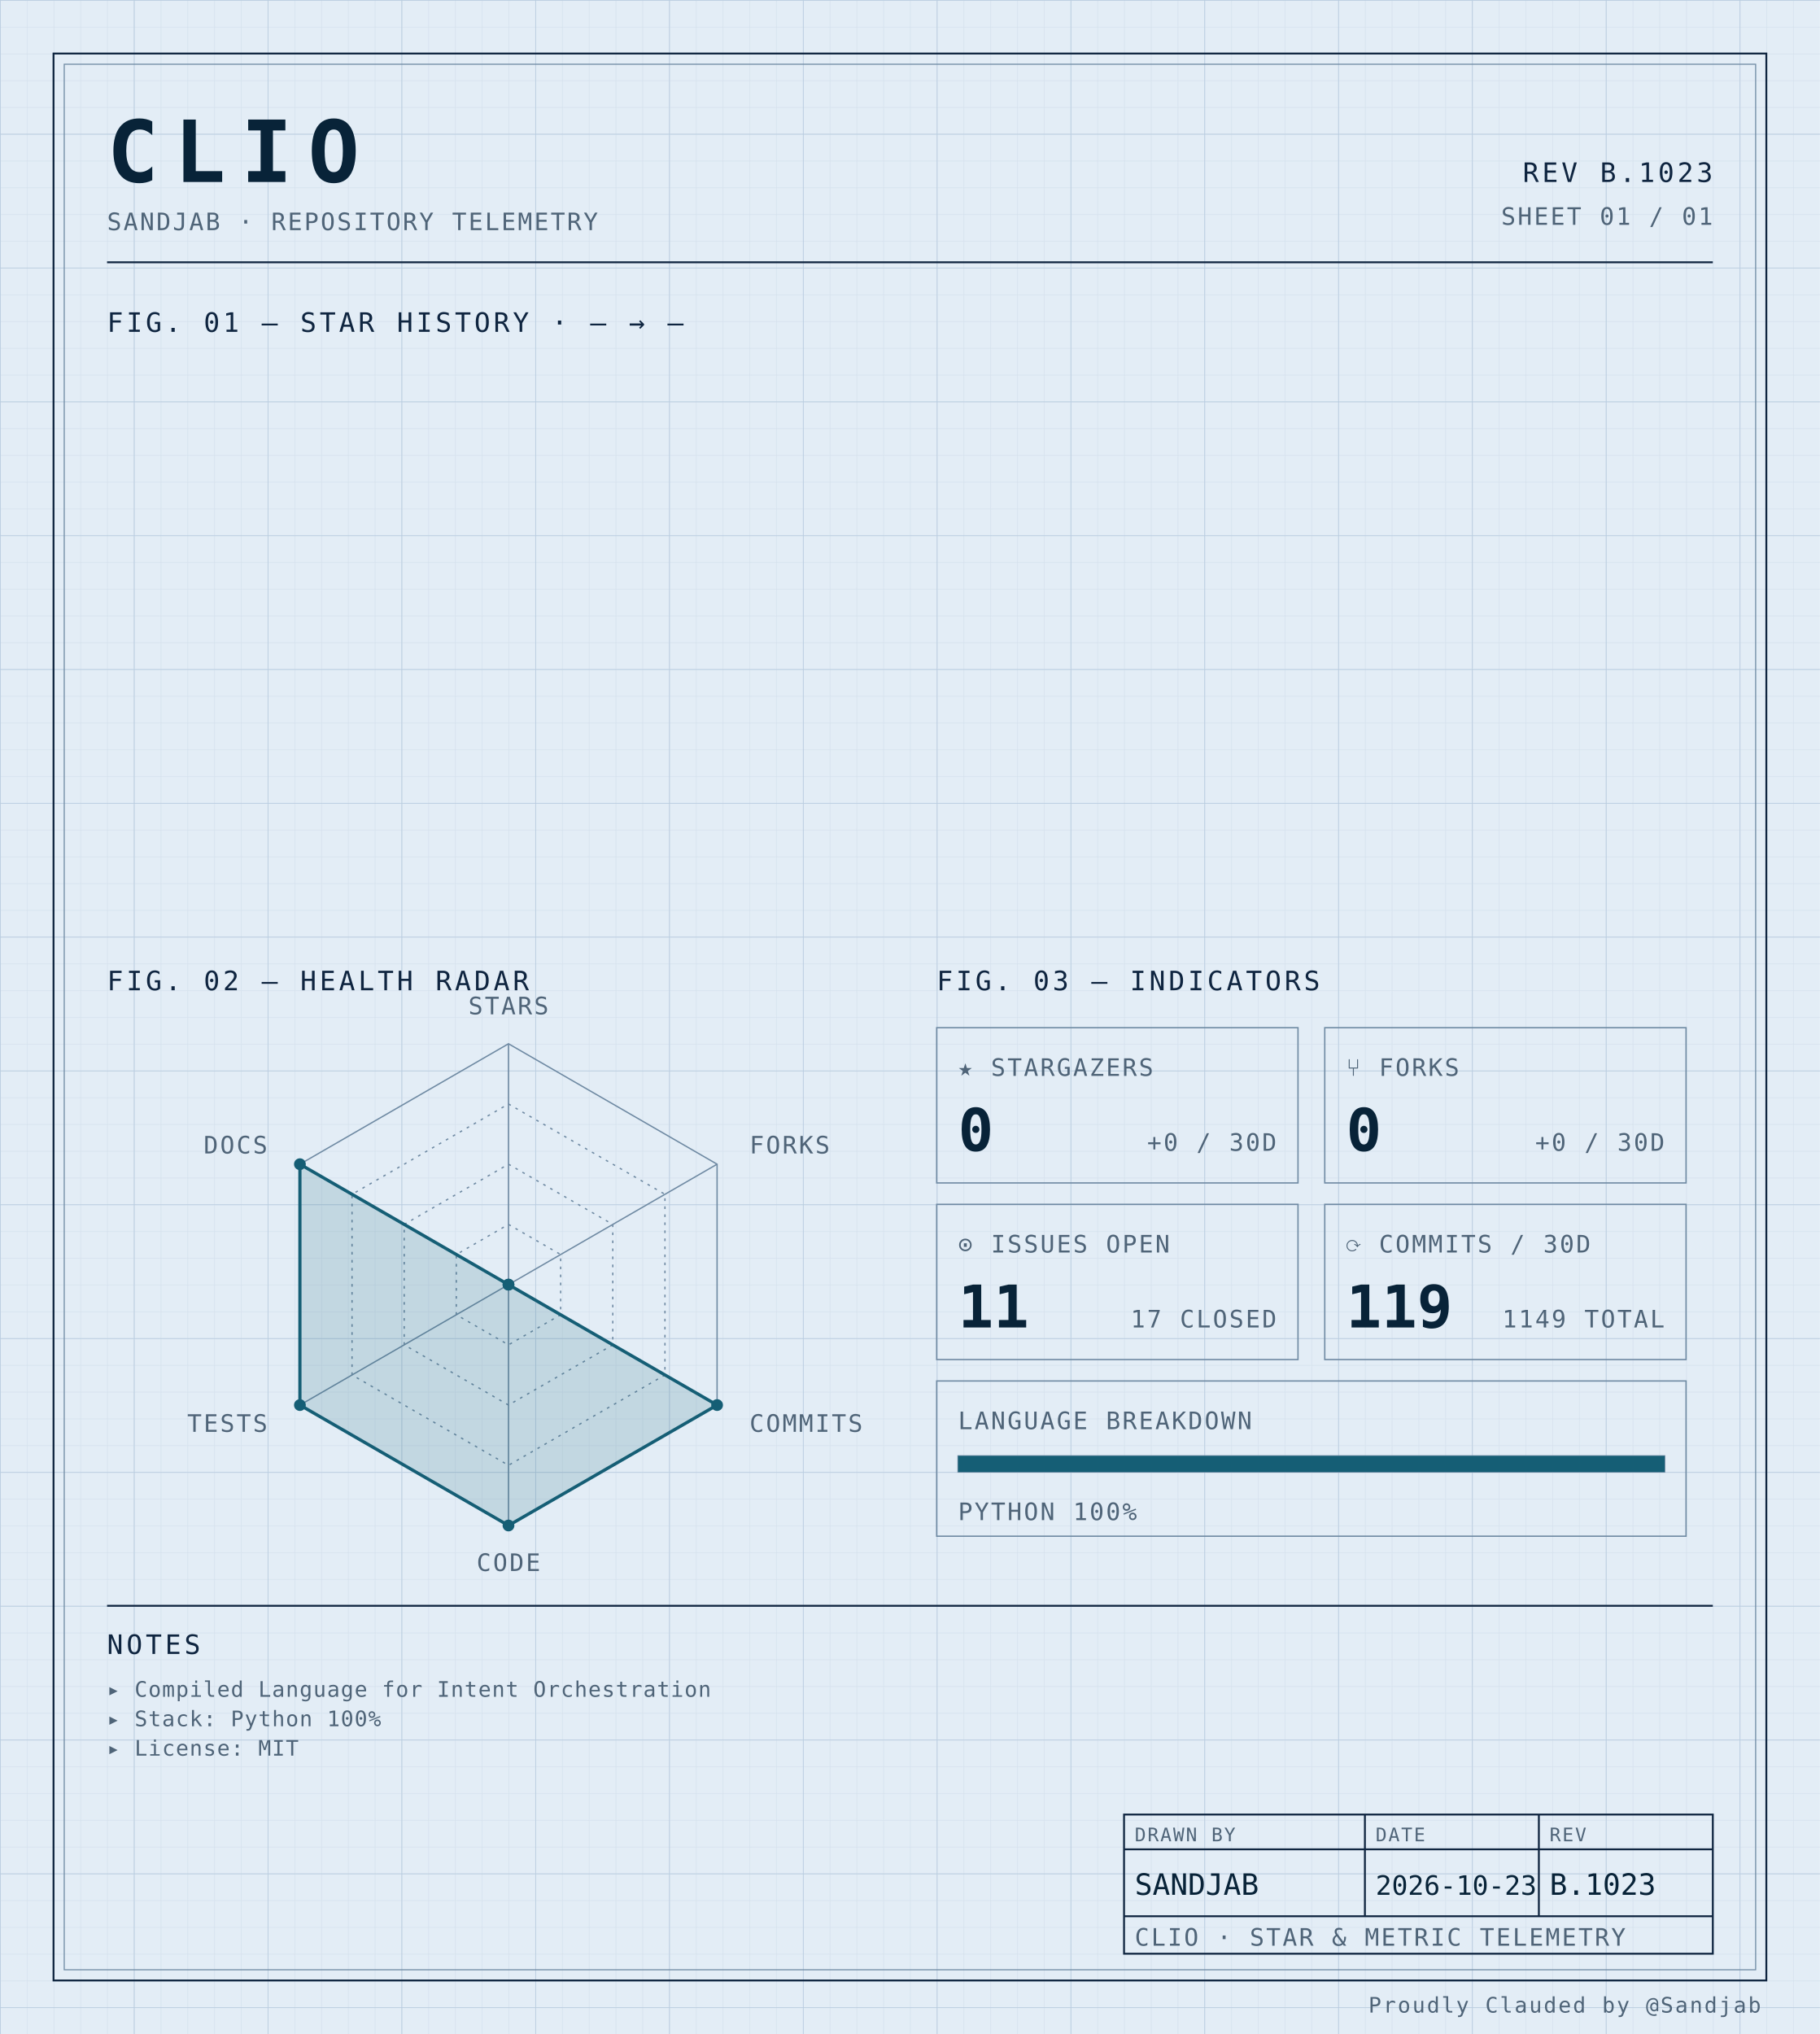
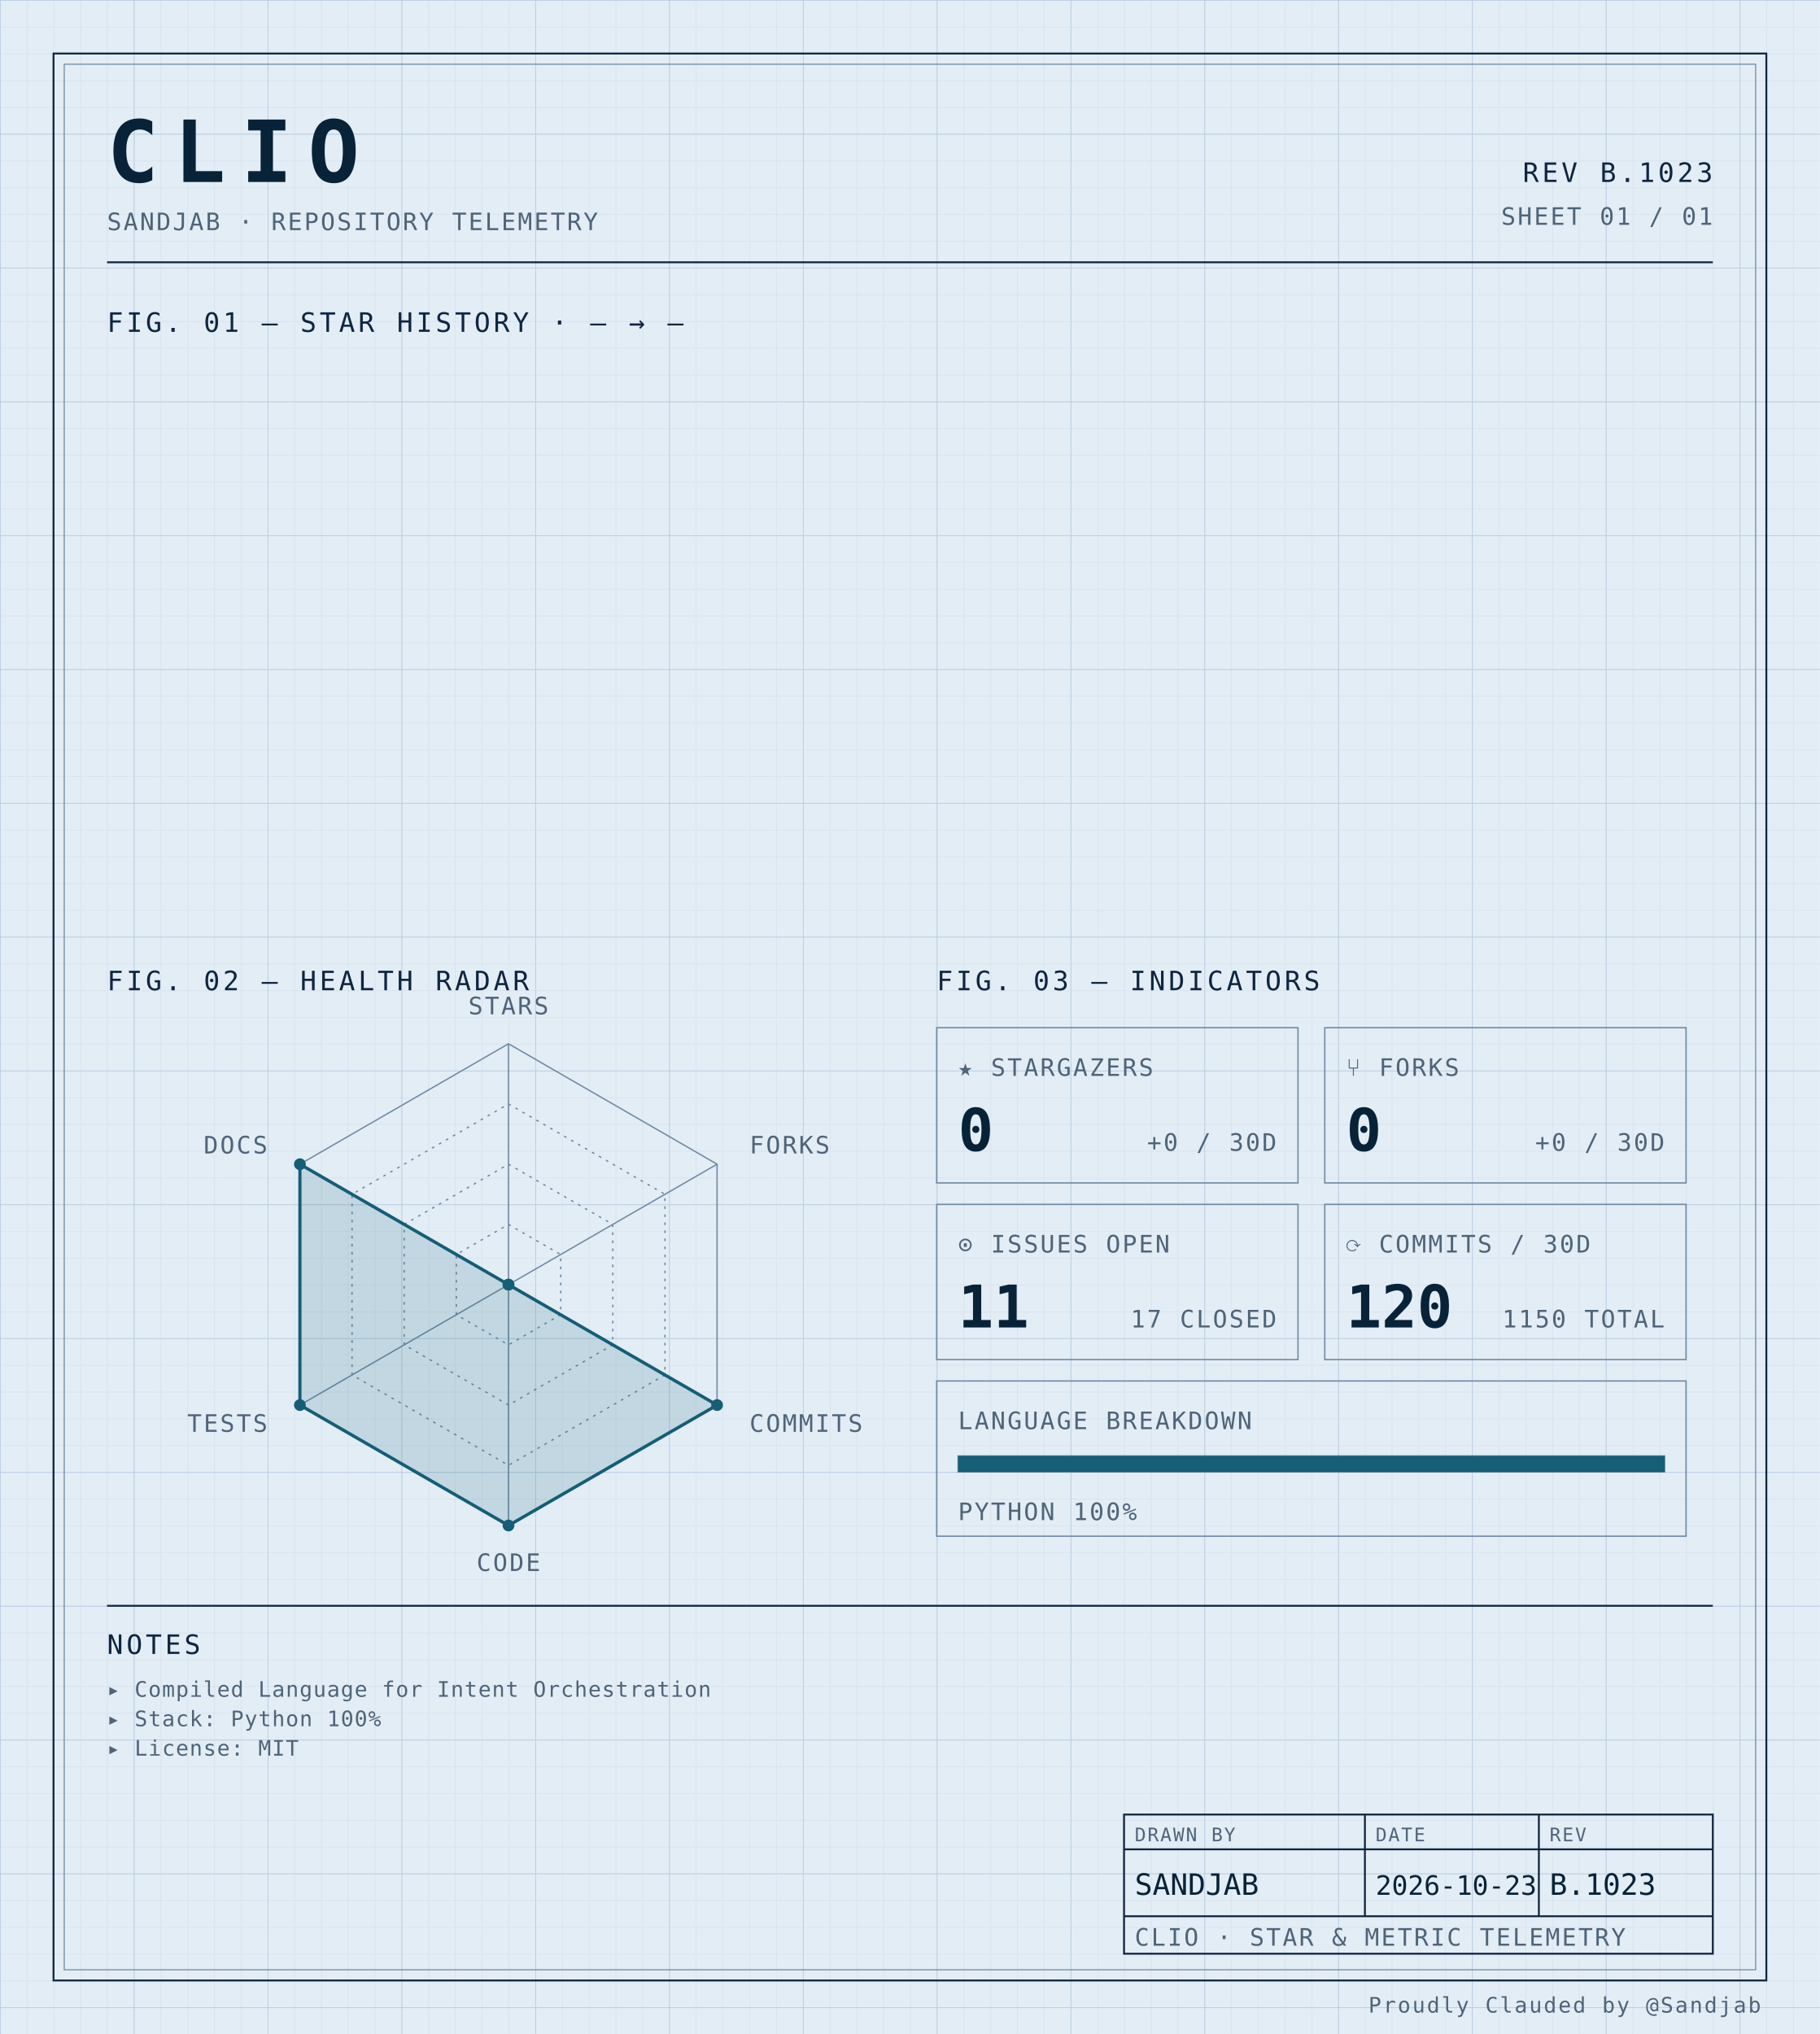
<svg xmlns="http://www.w3.org/2000/svg" width="100%" viewBox="0 0 680 760" role="img">
  <defs>
    <pattern id="grid-fine" width="10" height="10" patternUnits="userSpaceOnUse">
      <path d="M10 0H0V10" fill="none" stroke="#d4e0ec" stroke-width="0.4" />
    </pattern>
    <pattern id="grid-major" width="50" height="50" patternUnits="userSpaceOnUse">
      <path d="M50 0H0V50" fill="none" stroke="#b8cce0" stroke-width="0.5" />
    </pattern>
  </defs>
  <rect x="0" y="0" width="680" height="760" fill="#e3edf6" />
  <rect x="0" y="0" width="680" height="760" fill="url(#grid-fine)" />
  <rect x="0" y="0" width="680" height="760" fill="url(#grid-major)" />
  <rect x="20" y="20" width="640" height="720" fill="none" stroke="#0f2540" stroke-width="0.7" />
  <rect x="24" y="24" width="632" height="712" fill="none" stroke="#6f8aa3" stroke-width="0.4" />
  <text x="40" y="68" font-family="ui-monospace, 'SF Mono', 'JetBrains Mono', 'Cascadia Code', Consolas, monospace" font-size="32" font-weight="700" fill="#082338" text-anchor="start" letter-spacing="0.18em">CLIO</text>
  <text x="40" y="86" font-family="ui-monospace, 'SF Mono', 'JetBrains Mono', 'Cascadia Code', Consolas, monospace" font-size="9" font-weight="400" fill="#4f6478" text-anchor="start" letter-spacing="0.08em">SANDJAB · REPOSITORY TELEMETRY</text>
  <text x="640" y="68" font-family="ui-monospace, 'SF Mono', 'JetBrains Mono', 'Cascadia Code', Consolas, monospace" font-size="10" font-weight="400" fill="#0f2540" text-anchor="end" letter-spacing="0.12em">REV B.1023</text>
  <text x="640" y="84" font-family="ui-monospace, 'SF Mono', 'JetBrains Mono', 'Cascadia Code', Consolas, monospace" font-size="9" font-weight="400" fill="#4f6478" text-anchor="end" letter-spacing="0.08em">SHEET 01 / 01</text>
  <line x1="40" y1="98" x2="640" y2="98" stroke="#0f2540" stroke-width="0.7" />
  <text x="40" y="124" font-family="ui-monospace, 'SF Mono', 'JetBrains Mono', 'Cascadia Code', Consolas, monospace" font-size="10" font-weight="400" fill="#0f2540" text-anchor="start" letter-spacing="0.12em">FIG. 01 — STAR HISTORY · — → —</text>
  <text x="40" y="370" font-family="ui-monospace, 'SF Mono', 'JetBrains Mono', 'Cascadia Code', Consolas, monospace" font-size="10" font-weight="400" fill="#0f2540" text-anchor="start" letter-spacing="0.12em">FIG. 02 — HEALTH RADAR</text>
  <g transform="translate(190 480)">
    <polygon points="0.00,-90.00 77.94,-45.00 77.94,45.00 0.00,90.00 -77.94,45.00 -77.94,-45.00" fill="none" stroke="#6f8aa3" stroke-width="0.5" />
    <polygon points="0.00,-67.50 58.46,-33.75 58.46,33.75 0.00,67.50 -58.46,33.75 -58.46,-33.75" fill="none" stroke="#6f8aa3" stroke-width="0.5" stroke-dasharray="1,2" />
    <polygon points="0.00,-45.00 38.97,-22.50 38.97,22.50 0.00,45.00 -38.97,22.50 -38.97,-22.50" fill="none" stroke="#6f8aa3" stroke-width="0.5" stroke-dasharray="1,2" />
    <polygon points="0.00,-22.50 19.49,-11.25 19.49,11.25 0.00,22.50 -19.49,11.25 -19.49,-11.25" fill="none" stroke="#6f8aa3" stroke-width="0.5" stroke-dasharray="1,2" />
    <line x1="0" y1="0" x2="0.00" y2="-90.00" stroke="#6f8aa3" stroke-width="0.5" />
    <line x1="0" y1="0" x2="77.94" y2="-45.00" stroke="#6f8aa3" stroke-width="0.5" />
    <line x1="0" y1="0" x2="77.94" y2="45.00" stroke="#6f8aa3" stroke-width="0.5" />
    <line x1="0" y1="0" x2="0.00" y2="90.00" stroke="#6f8aa3" stroke-width="0.5" />
    <line x1="0" y1="0" x2="-77.94" y2="45.00" stroke="#6f8aa3" stroke-width="0.5" />
    <line x1="0" y1="0" x2="-77.94" y2="-45.00" stroke="#6f8aa3" stroke-width="0.5" />
    <polygon points="0.00,0.00 0.00,0.00 77.94,45.00 0.00,90.00 -77.94,45.00 -77.94,-45.00" fill="#155e75" fill-opacity="0.16" stroke="#155e75" stroke-width="1.2" />
    <circle cx="0.00" cy="0.00" r="2.2" fill="#155e75" />
    <circle cx="0.00" cy="0.00" r="2.2" fill="#155e75" />
    <circle cx="77.94" cy="45.00" r="2.2" fill="#155e75" />
    <circle cx="0.00" cy="90.00" r="2.2" fill="#155e75" />
    <circle cx="-77.94" cy="45.00" r="2.2" fill="#155e75" />
    <circle cx="-77.94" cy="-45.00" r="2.2" fill="#155e75" />
    <text x="6.3681633555662356e-15" y="-101" font-family="ui-monospace, 'SF Mono', 'JetBrains Mono', 'Cascadia Code', Consolas, monospace" font-size="9" font-weight="400" fill="#4f6478" text-anchor="middle" letter-spacing="0.08em">STARS</text>
    <text x="90.067" y="-49" font-family="ui-monospace, 'SF Mono', 'JetBrains Mono', 'Cascadia Code', Consolas, monospace" font-size="9" font-weight="400" fill="#4f6478" text-anchor="start" letter-spacing="0.08em">FORKS</text>
    <text x="90.067" y="55" font-family="ui-monospace, 'SF Mono', 'JetBrains Mono', 'Cascadia Code', Consolas, monospace" font-size="9" font-weight="400" fill="#4f6478" text-anchor="start" letter-spacing="0.08em">COMMITS</text>
    <text x="6.3681633555662356e-15" y="107" font-family="ui-monospace, 'SF Mono', 'JetBrains Mono', 'Cascadia Code', Consolas, monospace" font-size="9" font-weight="400" fill="#4f6478" text-anchor="middle" letter-spacing="0.08em">CODE</text>
    <text x="-90.067" y="55" font-family="ui-monospace, 'SF Mono', 'JetBrains Mono', 'Cascadia Code', Consolas, monospace" font-size="9" font-weight="400" fill="#4f6478" text-anchor="end" letter-spacing="0.08em">TESTS</text>
    <text x="-90.067" y="-49" font-family="ui-monospace, 'SF Mono', 'JetBrains Mono', 'Cascadia Code', Consolas, monospace" font-size="9" font-weight="400" fill="#4f6478" text-anchor="end" letter-spacing="0.08em">DOCS</text>
  </g>
  <text x="350" y="370" font-family="ui-monospace, 'SF Mono', 'JetBrains Mono', 'Cascadia Code', Consolas, monospace" font-size="10" font-weight="400" fill="#0f2540" text-anchor="start" letter-spacing="0.12em">FIG. 03 — INDICATORS</text>
  <rect x="350" y="384" width="135" height="58" fill="none" stroke="#6f8aa3" stroke-width="0.5" />
  <text x="358" y="402" font-family="ui-monospace, 'SF Mono', 'JetBrains Mono', 'Cascadia Code', Consolas, monospace" font-size="9" font-weight="400" fill="#4f6478" text-anchor="start" letter-spacing="0.08em">★ STARGAZERS</text>
  <text x="358" y="430" font-family="ui-monospace, 'SF Mono', 'JetBrains Mono', 'Cascadia Code', Consolas, monospace" font-size="22" font-weight="700" fill="#082338" text-anchor="start" letter-spacing="normal">0</text>
  <text x="477" y="430" font-family="ui-monospace, 'SF Mono', 'JetBrains Mono', 'Cascadia Code', Consolas, monospace" font-size="9" font-weight="400" fill="#4f6478" text-anchor="end" letter-spacing="0.08em">+0 / 30D</text>
  <rect x="495" y="384" width="135" height="58" fill="none" stroke="#6f8aa3" stroke-width="0.5" />
  <text x="503" y="402" font-family="ui-monospace, 'SF Mono', 'JetBrains Mono', 'Cascadia Code', Consolas, monospace" font-size="9" font-weight="400" fill="#4f6478" text-anchor="start" letter-spacing="0.08em">⑂ FORKS</text>
  <text x="503" y="430" font-family="ui-monospace, 'SF Mono', 'JetBrains Mono', 'Cascadia Code', Consolas, monospace" font-size="22" font-weight="700" fill="#082338" text-anchor="start" letter-spacing="normal">0</text>
  <text x="622" y="430" font-family="ui-monospace, 'SF Mono', 'JetBrains Mono', 'Cascadia Code', Consolas, monospace" font-size="9" font-weight="400" fill="#4f6478" text-anchor="end" letter-spacing="0.08em">+0 / 30D</text>
  <rect x="350" y="450" width="135" height="58" fill="none" stroke="#6f8aa3" stroke-width="0.5" />
  <text x="358" y="468" font-family="ui-monospace, 'SF Mono', 'JetBrains Mono', 'Cascadia Code', Consolas, monospace" font-size="9" font-weight="400" fill="#4f6478" text-anchor="start" letter-spacing="0.08em">⊙ ISSUES OPEN</text>
  <text x="358" y="496" font-family="ui-monospace, 'SF Mono', 'JetBrains Mono', 'Cascadia Code', Consolas, monospace" font-size="22" font-weight="700" fill="#082338" text-anchor="start" letter-spacing="normal">11</text>
  <text x="477" y="496" font-family="ui-monospace, 'SF Mono', 'JetBrains Mono', 'Cascadia Code', Consolas, monospace" font-size="9" font-weight="400" fill="#4f6478" text-anchor="end" letter-spacing="0.08em">17 CLOSED</text>
  <rect x="495" y="450" width="135" height="58" fill="none" stroke="#6f8aa3" stroke-width="0.5" />
  <text x="503" y="468" font-family="ui-monospace, 'SF Mono', 'JetBrains Mono', 'Cascadia Code', Consolas, monospace" font-size="9" font-weight="400" fill="#4f6478" text-anchor="start" letter-spacing="0.08em">⟳ COMMITS / 30D</text>
-   <text x="503" y="496" font-family="ui-monospace, 'SF Mono', 'JetBrains Mono', 'Cascadia Code', Consolas, monospace" font-size="22" font-weight="700" fill="#082338" text-anchor="start" letter-spacing="normal">119</text>
-   <text x="622" y="496" font-family="ui-monospace, 'SF Mono', 'JetBrains Mono', 'Cascadia Code', Consolas, monospace" font-size="9" font-weight="400" fill="#4f6478" text-anchor="end" letter-spacing="0.08em">1149 TOTAL</text>
+   <text x="503" y="496" font-family="ui-monospace, 'SF Mono', 'JetBrains Mono', 'Cascadia Code', Consolas, monospace" font-size="22" font-weight="700" fill="#082338" text-anchor="start" letter-spacing="normal">120</text>
+   <text x="622" y="496" font-family="ui-monospace, 'SF Mono', 'JetBrains Mono', 'Cascadia Code', Consolas, monospace" font-size="9" font-weight="400" fill="#4f6478" text-anchor="end" letter-spacing="0.08em">1150 TOTAL</text>
  <rect x="350" y="516" width="280" height="58" fill="none" stroke="#6f8aa3" stroke-width="0.5" />
  <text x="358" y="534" font-family="ui-monospace, 'SF Mono', 'JetBrains Mono', 'Cascadia Code', Consolas, monospace" font-size="9" font-weight="400" fill="#4f6478" text-anchor="start" letter-spacing="0.08em">LANGUAGE BREAKDOWN</text>
  <rect x="358" y="544" width="264" height="6" fill="none" stroke="#6f8aa3" stroke-width="0.5" />
  <rect x="358" y="544" width="264.00" height="6" fill="#155e75" />
  <text x="358" y="568" font-family="ui-monospace, 'SF Mono', 'JetBrains Mono', 'Cascadia Code', Consolas, monospace" font-size="9" font-weight="400" fill="#4f6478" text-anchor="start" letter-spacing="0.08em">PYTHON 100%</text>
  <line x1="40" y1="600" x2="640" y2="600" stroke="#0f2540" stroke-width="0.7" />
  <text x="40" y="618" font-family="ui-monospace, 'SF Mono', 'JetBrains Mono', 'Cascadia Code', Consolas, monospace" font-size="10" font-weight="400" fill="#0f2540" text-anchor="start" letter-spacing="0.12em">NOTES</text>
  <text x="40" y="634" font-family="ui-monospace, 'SF Mono', 'JetBrains Mono', 'Cascadia Code', Consolas, monospace" font-size="8" font-weight="400" fill="#4f6478" text-anchor="start" letter-spacing="0.04em">▸ Compiled Language for Intent Orchestration</text>
  <text x="40" y="645" font-family="ui-monospace, 'SF Mono', 'JetBrains Mono', 'Cascadia Code', Consolas, monospace" font-size="8" font-weight="400" fill="#4f6478" text-anchor="start" letter-spacing="0.04em">▸ Stack: Python 100%</text>
  <text x="40" y="656" font-family="ui-monospace, 'SF Mono', 'JetBrains Mono', 'Cascadia Code', Consolas, monospace" font-size="8" font-weight="400" fill="#4f6478" text-anchor="start" letter-spacing="0.04em">▸ License: MIT</text>
  <rect x="420" y="678" width="220" height="52" fill="none" stroke="#0f2540" stroke-width="0.7" />
  <line x1="420" y1="691" x2="640" y2="691" stroke="#0f2540" stroke-width="0.7" />
  <line x1="420" y1="716" x2="640" y2="716" stroke="#0f2540" stroke-width="0.7" />
  <line x1="510" y1="678" x2="510" y2="716" stroke="#0f2540" stroke-width="0.7" />
  <line x1="575" y1="678" x2="575" y2="716" stroke="#0f2540" stroke-width="0.7" />
  <text x="424" y="688" font-family="ui-monospace, 'SF Mono', 'JetBrains Mono', 'Cascadia Code', Consolas, monospace" font-size="7" font-weight="400" fill="#4f6478" text-anchor="start" letter-spacing="0.08em">DRAWN BY</text>
  <text x="514" y="688" font-family="ui-monospace, 'SF Mono', 'JetBrains Mono', 'Cascadia Code', Consolas, monospace" font-size="7" font-weight="400" fill="#4f6478" text-anchor="start" letter-spacing="0.08em">DATE</text>
  <text x="579" y="688" font-family="ui-monospace, 'SF Mono', 'JetBrains Mono', 'Cascadia Code', Consolas, monospace" font-size="7" font-weight="400" fill="#4f6478" text-anchor="start" letter-spacing="0.08em">REV</text>
  <text x="424" y="708" font-family="ui-monospace, 'SF Mono', 'JetBrains Mono', 'Cascadia Code', Consolas, monospace" font-size="11" font-weight="400" fill="#082338" text-anchor="start" letter-spacing="normal">SANDJAB</text>
  <text x="514" y="708" font-family="ui-monospace, 'SF Mono', 'JetBrains Mono', 'Cascadia Code', Consolas, monospace" font-size="10" font-weight="400" fill="#082338" text-anchor="start" letter-spacing="normal">2026-10-23</text>
  <text x="579" y="708" font-family="ui-monospace, 'SF Mono', 'JetBrains Mono', 'Cascadia Code', Consolas, monospace" font-size="11" font-weight="400" fill="#082338" text-anchor="start" letter-spacing="normal">B.1023</text>
  <text x="424" y="727" font-family="ui-monospace, 'SF Mono', 'JetBrains Mono', 'Cascadia Code', Consolas, monospace" font-size="9" font-weight="400" fill="#4f6478" text-anchor="start" letter-spacing="0.08em">CLIO · STAR &amp; METRIC TELEMETRY</text>
  <text x="658" y="752" font-family="ui-monospace, 'SF Mono', 'JetBrains Mono', 'Cascadia Code', Consolas, monospace" font-size="8" font-weight="400" fill="#4f6478" text-anchor="end" letter-spacing="0.08em">Proudly Clauded by @Sandjab</text>
</svg>
